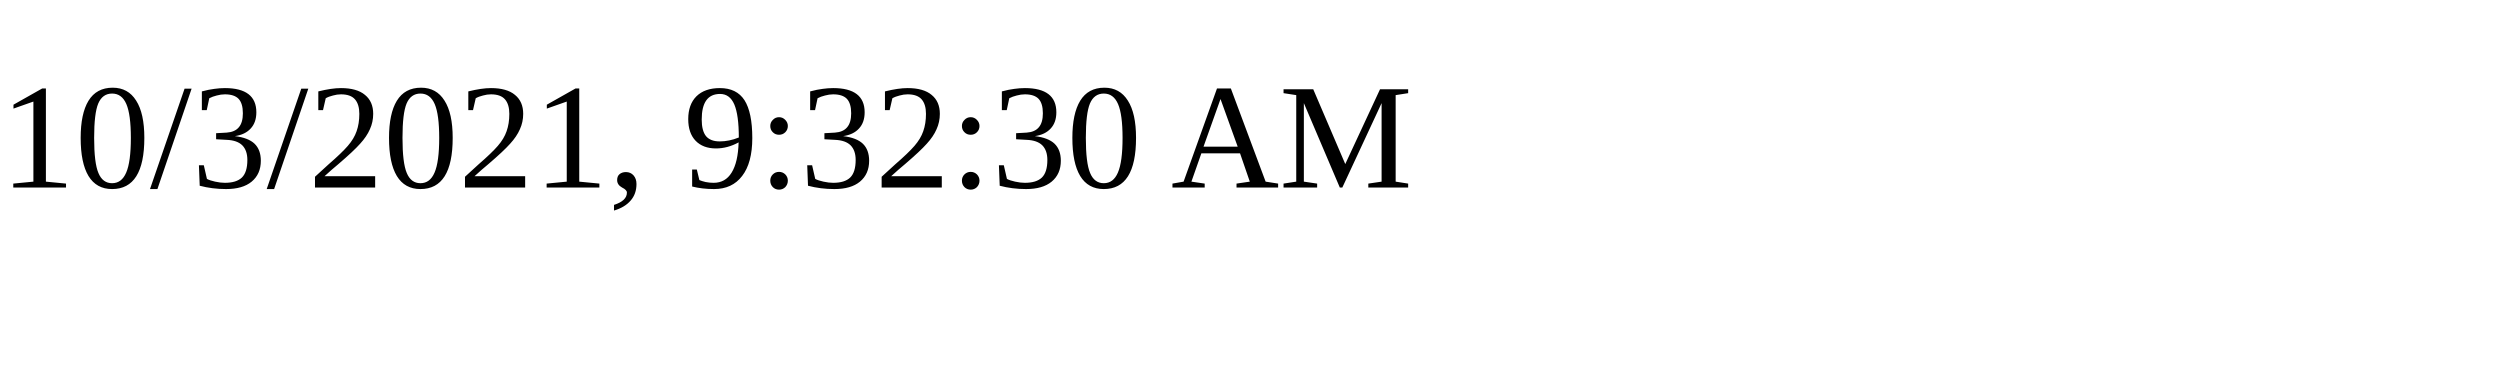
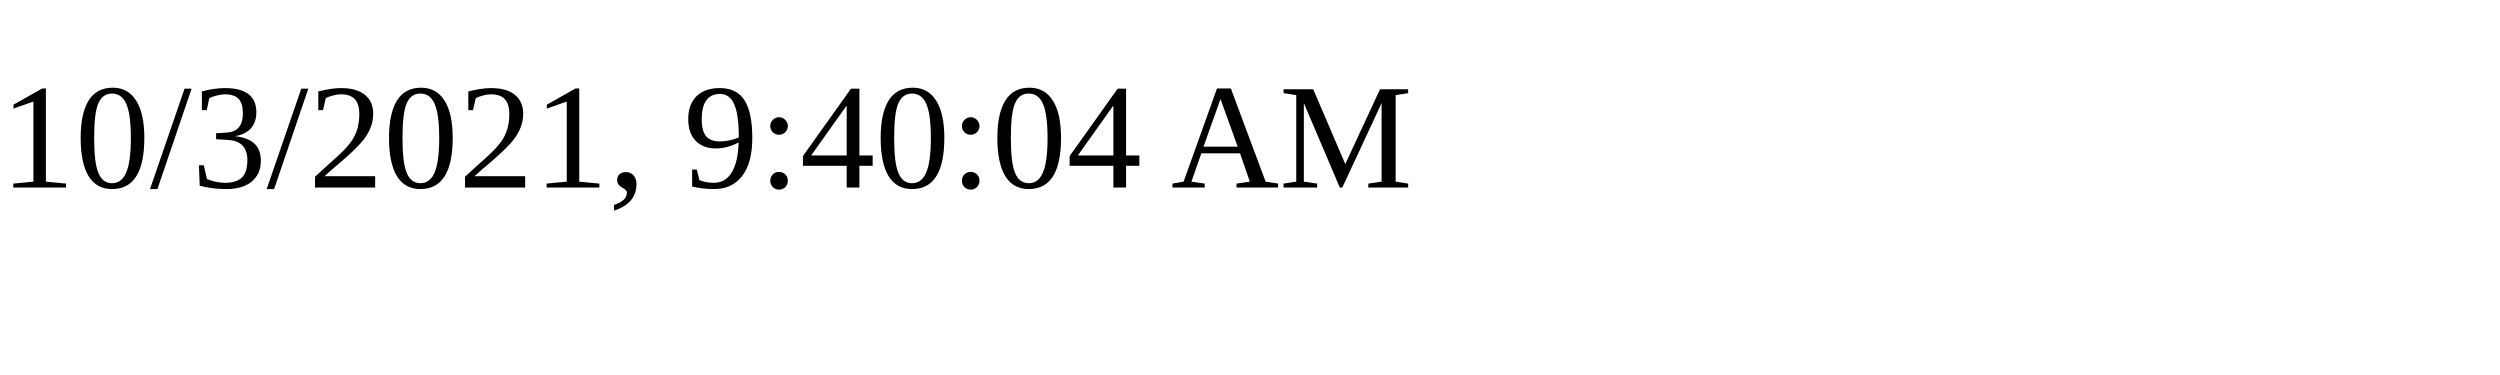
<svg xmlns="http://www.w3.org/2000/svg" height="30" width="200">
-   <text x="0" y="15">10/3/2021, 9:32:30 AM</text>
+   <text x="0" y="15">10/3/2021, 9:40:04 AM</text>
</svg>
